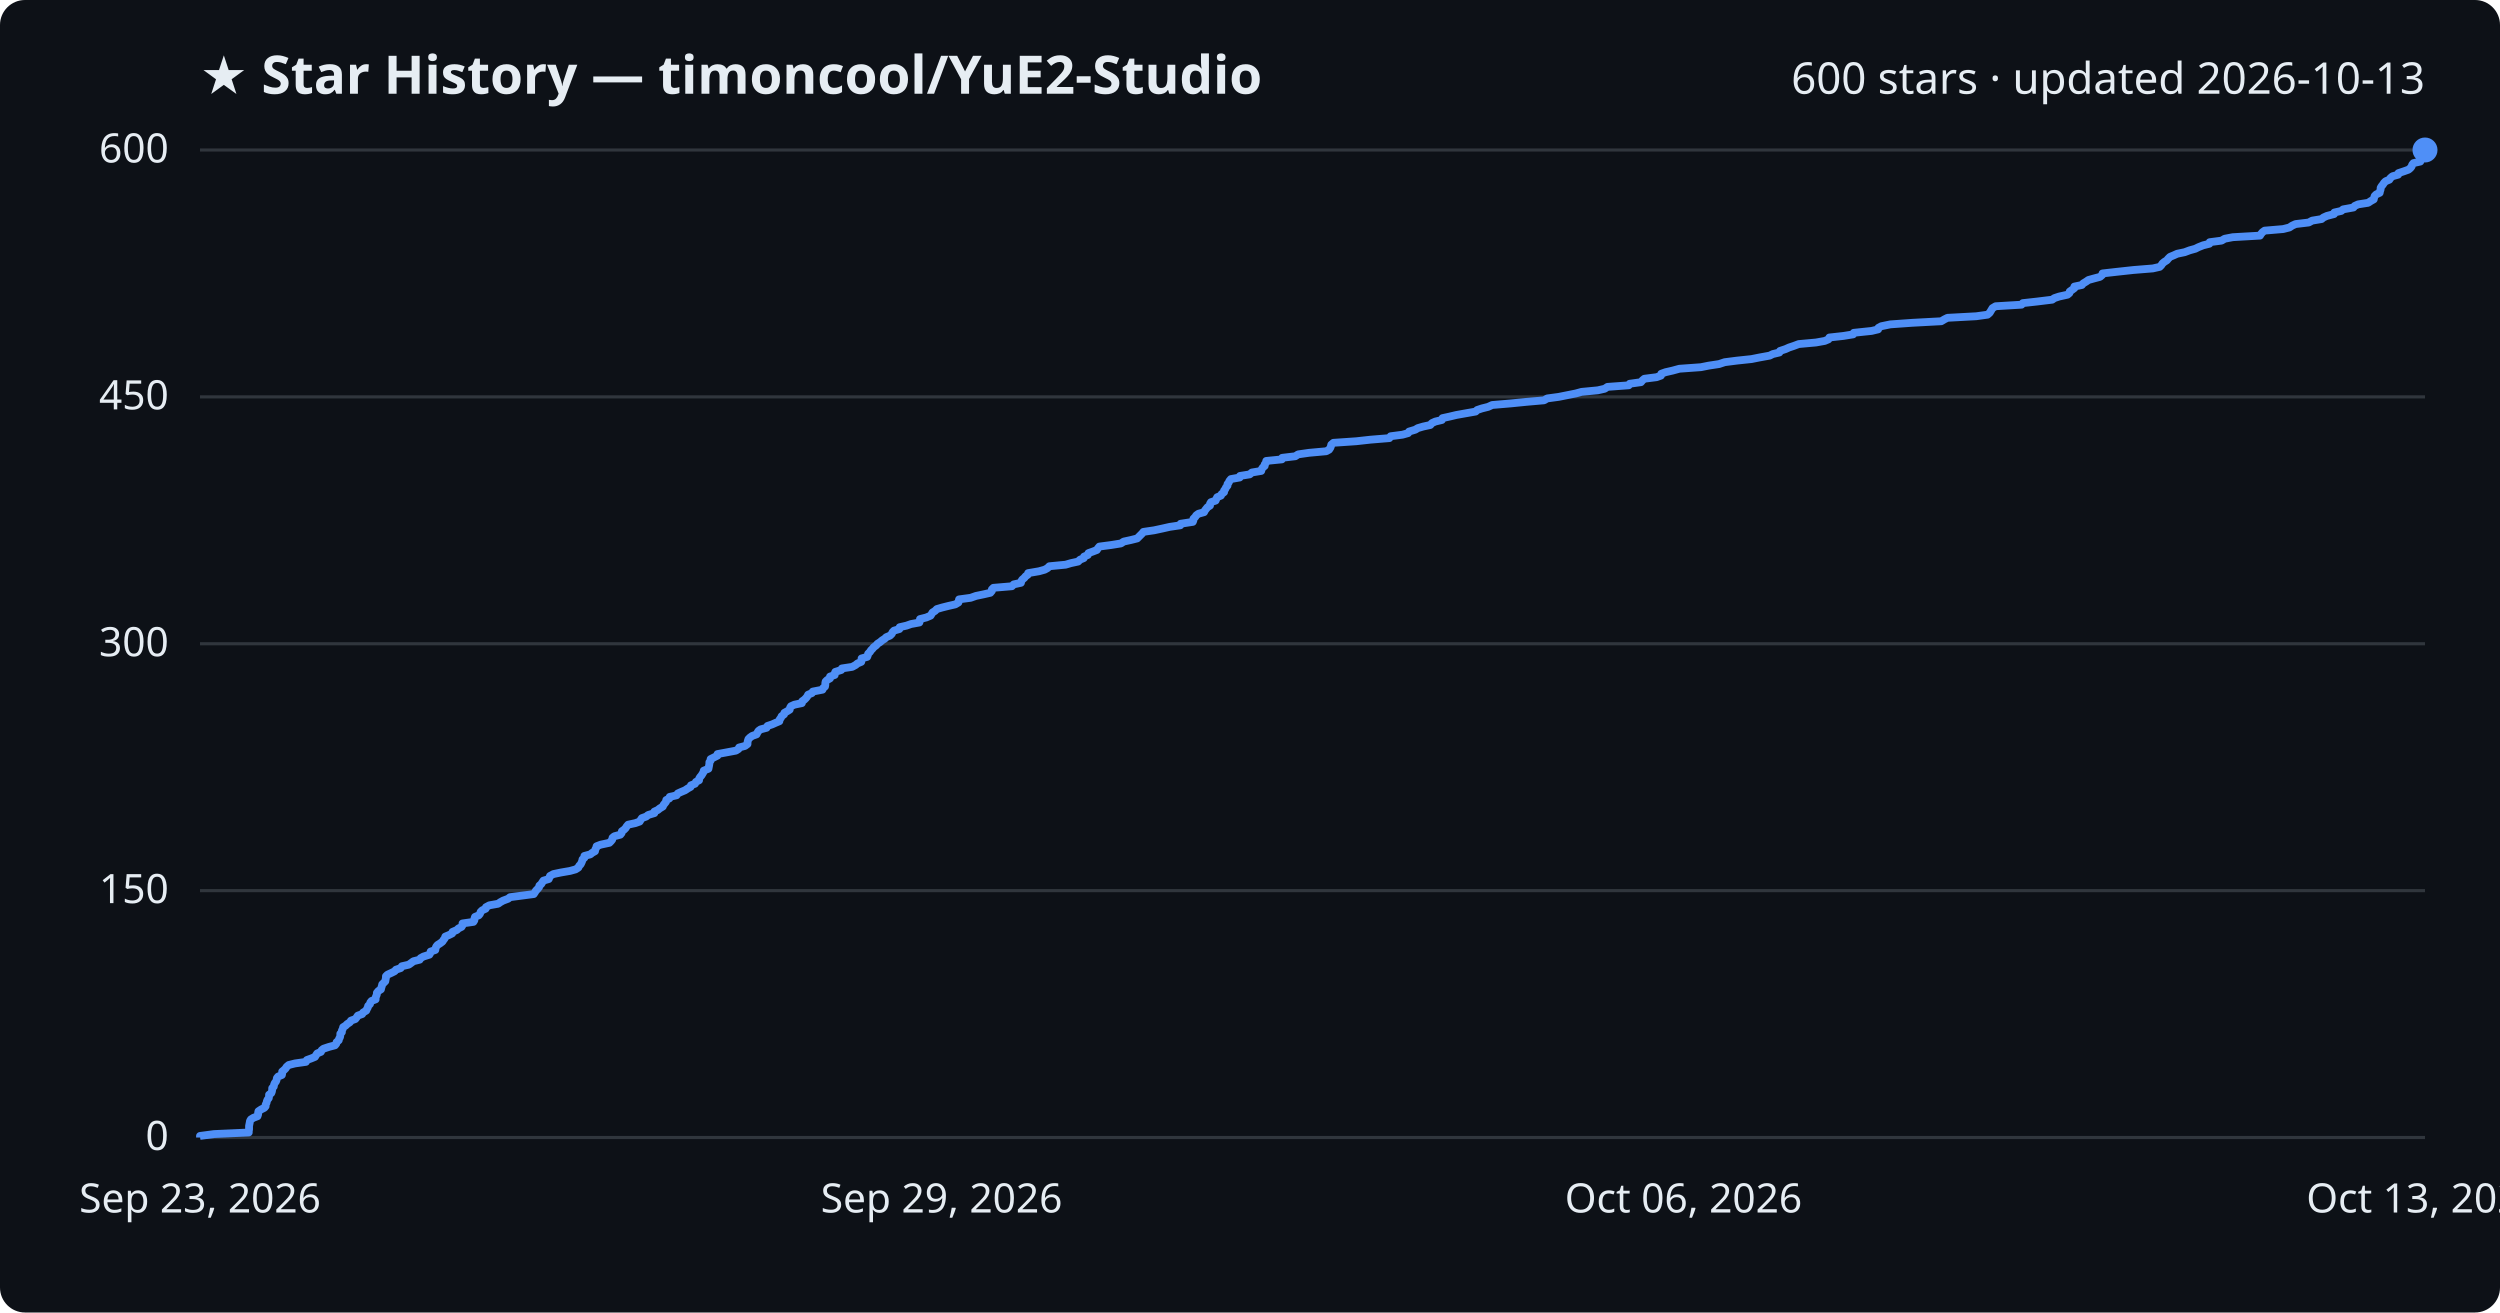
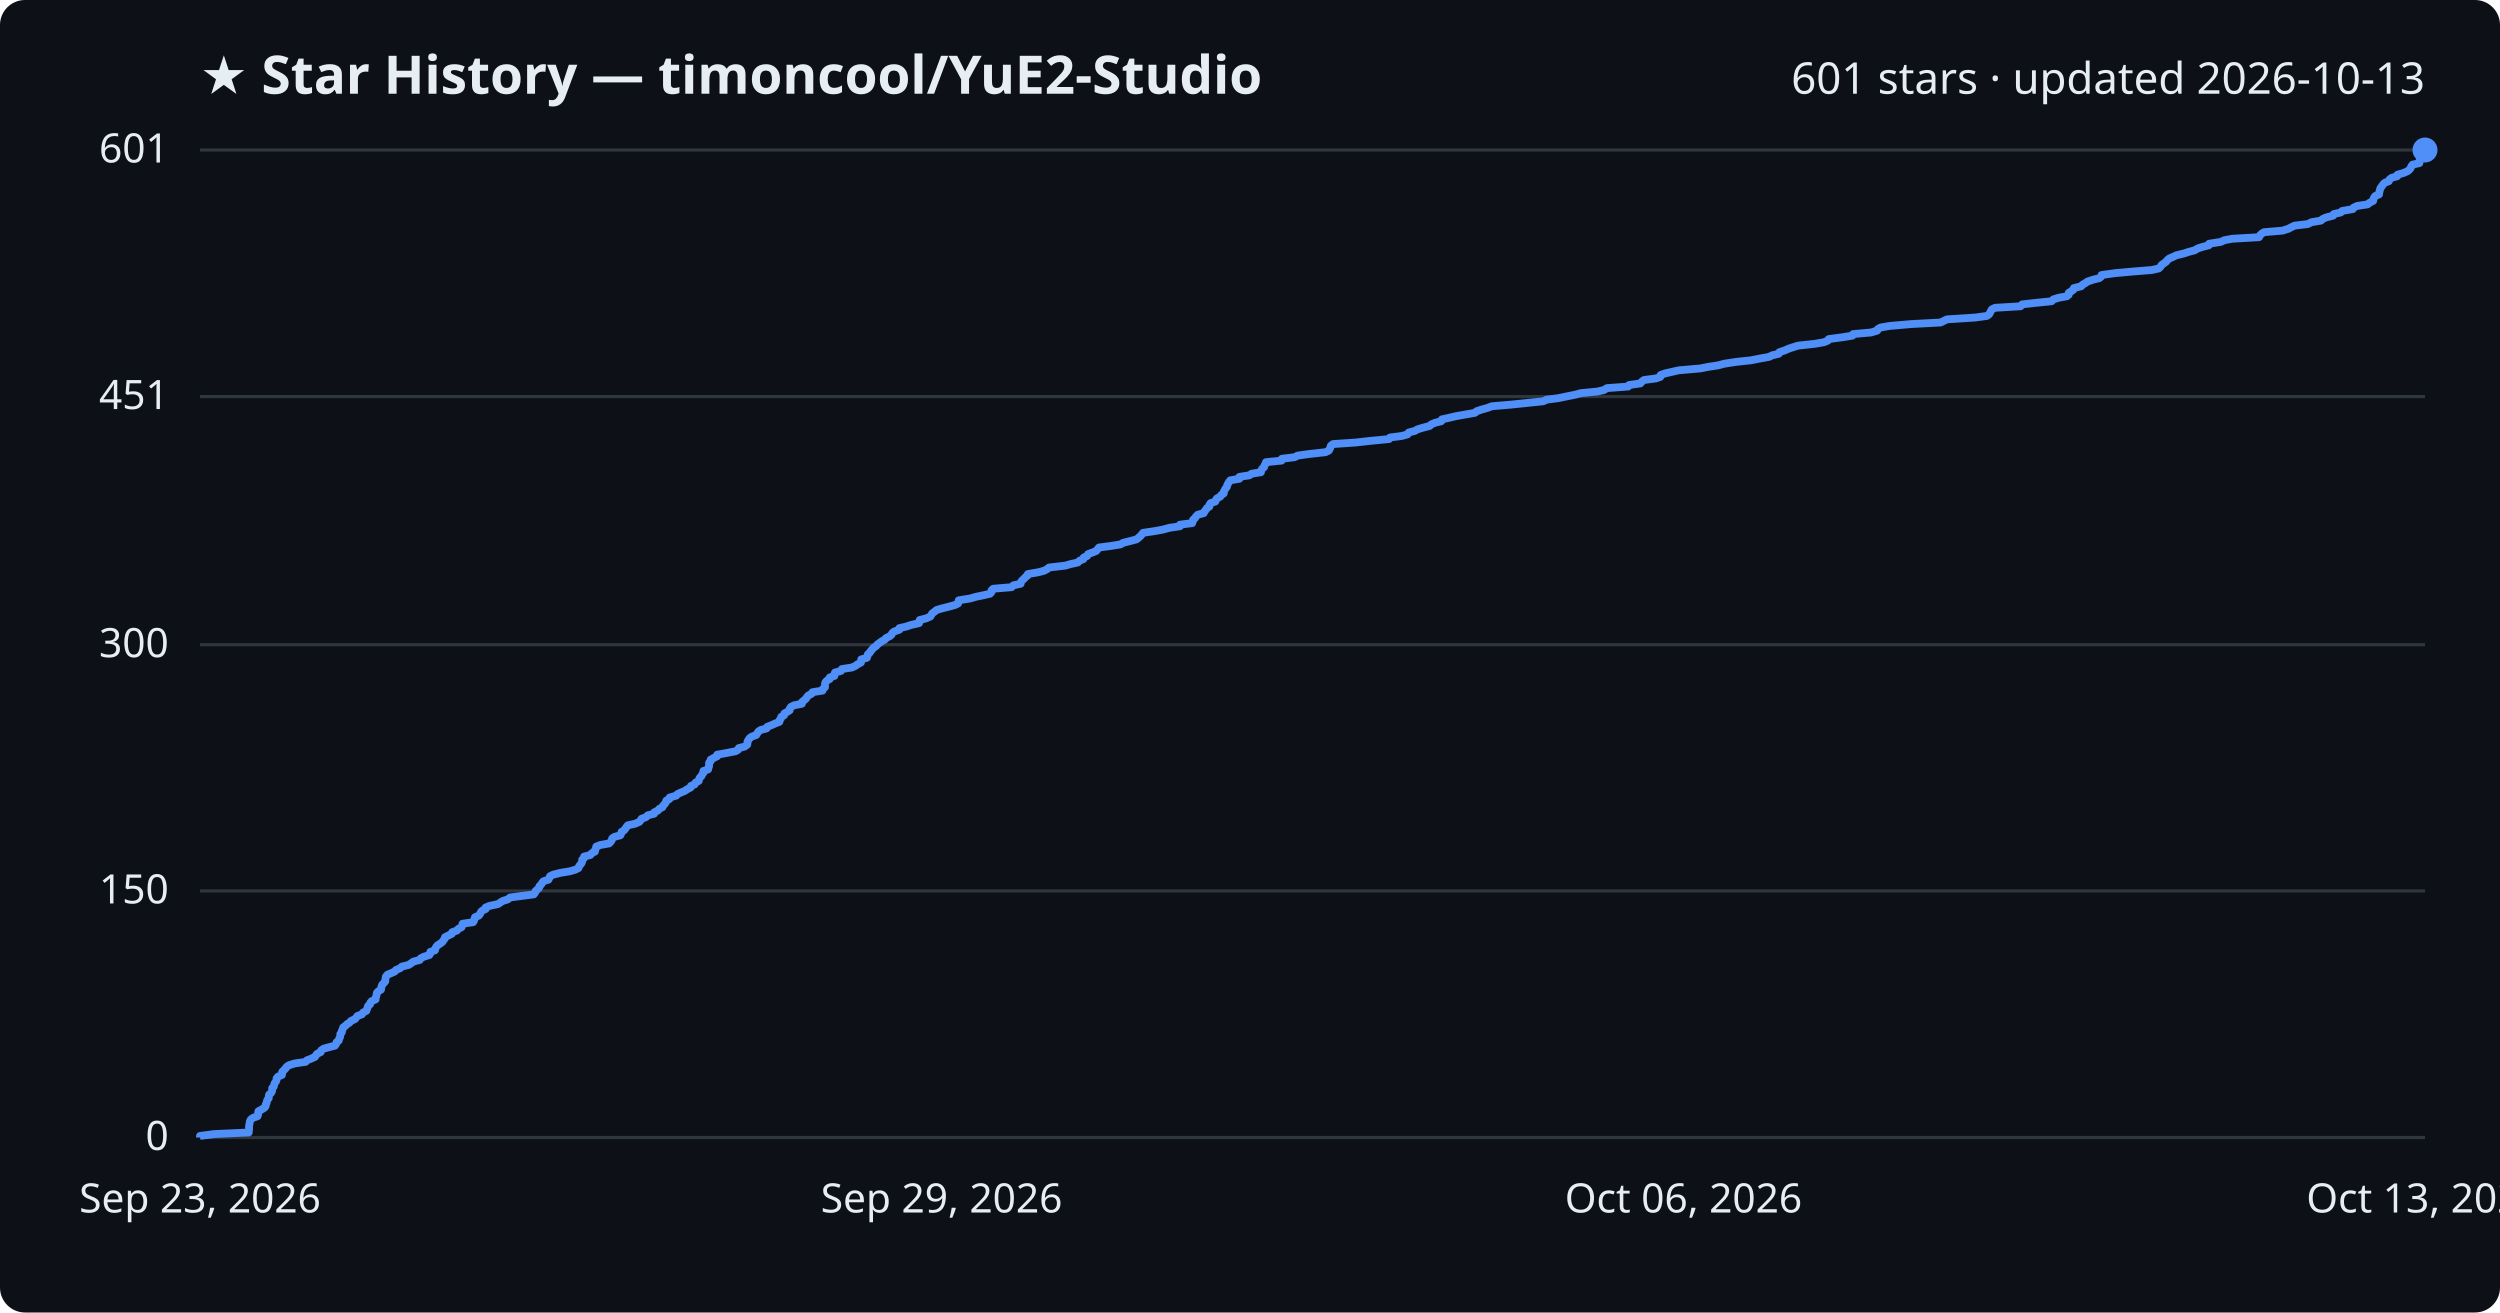
<svg xmlns="http://www.w3.org/2000/svg" viewBox="0 0 800 420" font-family="Segoe UI, sans-serif">
  <rect width="800" height="420" fill="#0d1117" rx="8" />
  <text x="64" y="30" fill="#e6edf3" font-size="17" font-weight="700">★ Star History — timoncool/YuE2-Studio</text>
-   <text x="776" y="30" fill="#e6edf3" font-size="14" text-anchor="end">600 stars · updated 2026-10-13</text>
+   <text x="776" y="30" fill="#e6edf3" font-size="14" text-anchor="end">601 stars · updated 2026-10-13</text>
  <line x1="64" y1="364.0" x2="776" y2="364.0" stroke="#30363d" stroke-width="1" />
  <text x="54" y="368.0" fill="#e6edf3" font-size="13" text-anchor="end">0</text>
-   <line x1="64" y1="285.0" x2="776" y2="285.0" stroke="#30363d" stroke-width="1" />
-   <text x="54" y="289.0" fill="#e6edf3" font-size="13" text-anchor="end">150</text>
-   <line x1="64" y1="206.0" x2="776" y2="206.0" stroke="#30363d" stroke-width="1" />
-   <text x="54" y="210.0" fill="#e6edf3" font-size="13" text-anchor="end">300</text>
-   <line x1="64" y1="127.0" x2="776" y2="127.0" stroke="#30363d" stroke-width="1" />
-   <text x="54" y="131.0" fill="#e6edf3" font-size="13" text-anchor="end">450</text>
+   <line x1="64" y1="285.1" x2="776" y2="285.1" stroke="#30363d" stroke-width="1" />
+   <text x="54" y="289.1" fill="#e6edf3" font-size="13" text-anchor="end">150</text>
+   <line x1="64" y1="206.3" x2="776" y2="206.3" stroke="#30363d" stroke-width="1" />
+   <text x="54" y="210.3" fill="#e6edf3" font-size="13" text-anchor="end">300</text>
+   <line x1="64" y1="126.9" x2="776" y2="126.9" stroke="#30363d" stroke-width="1" />
+   <text x="54" y="130.9" fill="#e6edf3" font-size="13" text-anchor="end">451</text>
  <line x1="64" y1="48.0" x2="776" y2="48.0" stroke="#30363d" stroke-width="1" />
-   <text x="54" y="52.0" fill="#e6edf3" font-size="13" text-anchor="end">600</text>
-   <path d="M64.0,364.0 L64.0,363.5 L68.5,362.9 L79.6,362.4 L79.6,361.9 L79.7,361.4 L79.7,360.8 L79.7,360.3 L79.8,359.8 L79.9,359.3 L80.0,358.7 L80.3,358.2 L81.1,357.7 L82.4,357.2 L82.6,356.6 L82.6,356.1 L82.7,355.6 L83.6,355.0 L84.6,354.5 L85.0,354.0 L85.0,353.5 L85.3,352.9 L85.4,352.4 L85.6,351.9 L86.0,351.4 L86.1,350.8 L86.1,350.3 L86.8,349.8 L87.0,349.3 L87.1,348.7 L87.1,348.2 L87.6,347.7 L87.7,347.1 L87.9,346.6 L88.3,346.1 L88.5,345.6 L88.6,345.0 L89.0,344.5 L90.2,344.0 L90.3,343.5 L90.3,342.9 L90.9,342.4 L91.4,341.9 L91.7,341.4 L92.4,340.8 L94.4,340.3 L97.9,339.8 L98.2,339.2 L99.6,338.7 L100.8,338.2 L101.1,337.7 L101.5,337.1 L102.7,336.6 L102.9,336.1 L103.5,335.6 L105.3,335.0 L107.2,334.5 L107.6,334.0 L107.7,333.5 L108.4,332.9 L108.5,332.4 L108.8,331.9 L108.9,331.3 L108.9,330.8 L109.4,330.3 L109.4,329.8 L109.7,329.2 L109.8,328.7 L110.6,328.2 L111.1,327.7 L112.0,327.1 L112.3,326.6 L113.7,326.1 L114.1,325.6 L114.5,325.0 L115.9,324.5 L116.2,324.0 L117.2,323.4 L117.4,322.9 L117.7,322.4 L117.8,321.9 L118.4,321.3 L118.5,320.8 L118.9,320.3 L120.2,319.8 L120.2,319.2 L120.4,318.7 L120.6,318.2 L120.6,317.7 L121.1,317.1 L121.9,316.6 L122.0,316.1 L122.2,315.5 L122.3,315.0 L122.8,314.5 L123.3,314.0 L123.4,313.4 L123.5,312.9 L123.5,312.4 L124.0,311.9 L125.3,311.3 L126.3,310.8 L126.7,310.3 L128.2,309.8 L128.6,309.2 L130.8,308.7 L131.5,308.2 L132.3,307.6 L134.3,307.1 L134.6,306.6 L135.5,306.1 L137.4,305.5 L137.7,305.0 L137.8,304.5 L139.3,304.0 L139.4,303.4 L139.6,302.9 L140.0,302.4 L140.8,301.9 L141.6,301.3 L141.9,300.8 L142.3,300.3 L142.5,299.7 L143.7,299.2 L144.7,298.7 L144.8,298.2 L146.2,297.6 L146.7,297.1 L147.7,296.6 L148.0,296.1 L148.0,295.5 L151.5,295.0 L151.8,294.5 L151.8,294.0 L152.0,293.4 L153.2,292.9 L153.6,292.4 L153.8,291.8 L154.3,291.3 L155.4,290.8 L155.5,290.3 L156.6,289.7 L159.4,289.2 L160.1,288.7 L161.0,288.2 L162.6,287.6 L163.2,287.1 L167.0,286.6 L170.8,286.1 L171.2,285.5 L171.5,285.0 L172.0,284.5 L172.5,283.9 L172.6,283.4 L173.2,282.9 L173.5,282.4 L173.9,281.8 L175.6,281.3 L175.8,280.8 L176.0,280.3 L177.1,279.7 L179.5,279.2 L182.4,278.7 L184.2,278.2 L185.1,277.6 L185.3,277.1 L185.8,276.6 L186.1,276.0 L186.3,275.5 L186.4,275.0 L187.0,274.5 L187.0,273.9 L188.9,273.4 L189.5,272.9 L190.4,272.4 L190.5,271.8 L190.8,271.3 L190.9,270.8 L192.2,270.3 L195.0,269.7 L195.5,269.2 L195.9,268.7 L196.0,268.1 L196.6,267.6 L198.5,267.1 L198.9,266.6 L199.0,266.0 L199.7,265.5 L200.2,265.0 L200.5,264.5 L201.0,263.9 L203.3,263.4 L204.7,262.9 L205.0,262.4 L205.4,261.8 L206.8,261.3 L207.4,260.8 L209.4,260.2 L209.4,259.7 L210.5,259.2 L211.1,258.7 L212.1,258.1 L212.3,257.6 L212.7,257.1 L213.1,256.6 L213.2,256.0 L214.2,255.5 L214.3,255.0 L216.5,254.5 L216.9,253.9 L218.0,253.4 L219.2,252.9 L220.1,252.3 L221.0,251.8 L221.1,251.3 L222.4,250.8 L222.7,250.2 L223.7,249.7 L223.7,249.2 L224.0,248.7 L224.5,248.1 L224.8,247.6 L225.1,247.1 L225.2,246.6 L226.7,246.0 L226.8,245.5 L226.9,245.0 L227.0,244.4 L227.0,243.9 L227.4,243.4 L227.4,242.9 L228.6,242.3 L229.6,241.8 L229.6,241.3 L232.3,240.8 L235.5,240.2 L236.3,239.7 L236.5,239.2 L238.4,238.7 L239.2,238.1 L239.2,237.6 L239.3,237.1 L239.5,236.5 L240.0,236.0 L240.7,235.5 L242.1,235.0 L242.4,234.4 L242.7,233.9 L243.4,233.4 L245.3,232.9 L245.6,232.3 L247.1,231.8 L248.2,231.3 L249.4,230.8 L249.5,230.2 L249.9,229.7 L250.1,229.2 L250.9,228.6 L251.0,228.1 L251.9,227.6 L252.7,227.1 L252.8,226.5 L253.1,226.0 L254.2,225.5 L256.6,225.0 L256.7,224.4 L257.4,223.9 L257.9,223.4 L258.3,222.9 L258.6,222.3 L259.8,221.8 L260.1,221.3 L263.2,220.7 L263.4,220.2 L264.0,219.7 L264.1,219.2 L264.1,218.6 L264.2,218.1 L264.7,217.6 L265.6,217.1 L265.6,216.5 L267.1,216.0 L267.1,215.5 L267.3,215.0 L269.2,214.4 L269.4,213.9 L272.7,213.4 L273.8,212.8 L274.4,212.3 L275.6,211.8 L275.7,211.3 L275.7,210.7 L277.5,210.2 L277.7,209.7 L277.8,209.2 L278.4,208.6 L278.7,208.1 L279.2,207.6 L279.6,207.1 L280.4,206.5 L280.8,206.0 L281.6,205.5 L282.3,204.9 L283.1,204.4 L283.6,203.9 L284.8,203.4 L285.4,202.8 L285.6,202.3 L286.1,201.8 L287.8,201.3 L287.9,200.7 L290.1,200.2 L291.5,199.7 L294.2,199.2 L294.4,198.6 L294.4,198.1 L296.4,197.6 L297.8,197.0 L298.1,196.5 L298.4,196.0 L299.2,195.5 L299.8,194.9 L301.5,194.4 L303.5,193.9 L305.7,193.4 L306.7,192.8 L306.8,192.3 L306.9,191.8 L310.6,191.3 L312.3,190.7 L314.7,190.2 L316.9,189.7 L317.4,189.1 L317.4,188.6 L317.9,188.1 L323.8,187.6 L324.4,187.0 L326.7,186.5 L326.8,186.0 L327.1,185.5 L327.8,184.9 L328.2,184.4 L328.9,183.9 L329.0,183.4 L332.5,182.8 L334.3,182.3 L335.2,181.8 L335.8,181.2 L341.0,180.7 L342.7,180.2 L345.0,179.7 L345.6,179.1 L346.8,178.6 L346.9,178.1 L348.1,177.6 L348.3,177.0 L349.7,176.5 L351.0,176.0 L351.3,175.5 L351.8,174.9 L355.6,174.4 L358.7,173.9 L359.6,173.3 L361.9,172.8 L363.9,172.3 L364.4,171.8 L365.0,171.2 L365.5,170.7 L365.9,170.2 L369.3,169.7 L372.1,169.1 L374.3,168.6 L377.7,168.1 L377.8,167.6 L381.7,167.0 L381.9,166.5 L381.9,166.0 L382.5,165.4 L382.8,164.9 L383.5,164.4 L385.3,163.9 L385.6,163.3 L386.0,162.8 L386.4,162.3 L387.2,161.8 L387.2,161.2 L387.5,160.7 L389.0,160.2 L389.2,159.7 L389.5,159.1 L390.7,158.6 L390.9,158.1 L391.7,157.5 L391.7,157.0 L392.1,156.5 L392.3,156.0 L392.8,155.4 L392.8,154.9 L393.2,154.4 L393.4,153.9 L393.9,153.3 L396.7,152.8 L396.8,152.3 L399.9,151.8 L400.6,151.2 L403.6,150.7 L403.7,150.2 L404.1,149.6 L404.7,149.1 L404.7,148.6 L405.1,148.1 L405.2,147.5 L410.2,147.0 L410.3,146.5 L414.5,146.0 L415.4,145.4 L418.9,144.9 L424.4,144.4 L425.3,143.9 L425.7,143.3 L425.9,142.8 L426.0,142.3 L426.7,141.7 L434.0,141.2 L438.5,140.7 L444.6,140.2 L445.0,139.6 L448.8,139.1 L450.6,138.6 L450.9,138.1 L452.9,137.5 L453.7,137.0 L455.4,136.5 L457.7,136.0 L458.2,135.4 L459.3,134.9 L461.4,134.4 L461.6,133.8 L463.9,133.3 L466.0,132.8 L468.8,132.3 L472.2,131.7 L472.7,131.2 L474.2,130.7 L476.2,130.2 L477.5,129.6 L483.4,129.1 L488.4,128.6 L494.1,128.1 L495.1,127.5 L498.8,127.0 L501.3,126.5 L504.3,125.9 L506.1,125.4 L511.3,124.9 L513.5,124.4 L514.4,123.8 L521.2,123.3 L521.5,122.8 L525.1,122.3 L525.6,121.7 L526.2,121.2 L530.1,120.7 L531.5,120.2 L531.6,119.6 L533.0,119.1 L535.2,118.6 L537.4,118.0 L544.3,117.5 L546.8,117.0 L550.1,116.5 L551.9,115.9 L555.8,115.4 L560.5,114.9 L563.0,114.4 L566.3,113.8 L567.3,113.3 L569.4,112.8 L569.6,112.3 L571.4,111.7 L572.5,111.2 L574.0,110.7 L575.6,110.1 L581.1,109.6 L583.9,109.1 L585.1,108.6 L585.4,108.0 L589.9,107.5 L593.0,107.0 L593.2,106.5 L598.9,105.9 L601.0,105.4 L601.1,104.9 L602.0,104.4 L604.9,103.8 L611.9,103.3 L621.2,102.8 L622.2,102.2 L623.2,101.7 L632.4,101.2 L636.0,100.7 L636.7,100.1 L637.0,99.6 L637.3,99.1 L637.6,98.6 L638.6,98.0 L646.9,97.5 L647.3,97.0 L651.8,96.5 L656.7,95.9 L657.4,95.4 L658.9,94.9 L661.6,94.3 L662.2,93.8 L662.3,93.3 L663.0,92.8 L663.8,92.2 L663.8,91.7 L666.2,91.2 L666.6,90.7 L667.6,90.1 L668.3,89.6 L670.1,89.1 L672.0,88.6 L672.7,88.0 L672.8,87.5 L677.2,87.0 L682.7,86.4 L688.9,85.9 L691.1,85.4 L691.6,84.9 L692.0,84.3 L692.6,83.8 L693.4,83.3 L693.8,82.8 L694.4,82.2 L695.6,81.7 L696.7,81.2 L699.1,80.7 L700.7,80.1 L702.5,79.6 L703.5,79.1 L705.0,78.5 L707.0,78.0 L707.1,77.5 L710.9,77.0 L711.9,76.4 L714.5,75.9 L723.2,75.4 L723.5,74.9 L724.0,74.3 L724.7,73.8 L730.6,73.3 L732.6,72.8 L733.5,72.2 L734.6,71.7 L738.8,71.2 L739.9,70.6 L742.9,70.1 L743.5,69.6 L744.6,69.1 L746.9,68.5 L747.0,68.0 L749.2,67.5 L749.8,67.0 L753.1,66.4 L753.5,65.9 L754.6,65.4 L757.8,64.9 L758.7,64.3 L759.6,63.8 L759.7,63.3 L759.9,62.7 L760.4,62.2 L761.5,61.7 L761.6,61.2 L761.8,60.6 L761.8,60.1 L762.1,59.6 L762.5,59.1 L762.9,58.5 L763.4,58.0 L764.6,57.5 L764.9,57.0 L765.6,56.4 L767.4,55.9 L767.5,55.4 L769.3,54.8 L770.7,54.3 L771.3,53.8 L771.7,53.3 L771.9,52.7 L772.3,52.2 L774.5,51.7 L774.6,51.2 L774.6,50.6 L774.9,50.1 L775.1,49.6 L775.4,49.1 L775.5,48.5 L776.0,48.0 L776.0,48.0" fill="none" stroke="#4f8ff7" stroke-width="2.5" stroke-linejoin="round" />
+   <text x="54" y="52.0" fill="#e6edf3" font-size="13" text-anchor="end">601</text>
+   <path d="M64.0,364.0 L64.0,363.5 L68.5,362.9 L79.6,362.4 L79.6,361.9 L79.7,361.4 L79.7,360.8 L79.7,360.3 L79.8,359.8 L79.9,359.3 L80.0,358.7 L80.3,358.2 L81.0,357.7 L82.4,357.2 L82.6,356.6 L82.6,356.1 L82.7,355.6 L83.6,355.1 L84.6,354.5 L85.0,354.0 L85.0,353.5 L85.3,353.0 L85.4,352.4 L85.6,351.9 L86.0,351.4 L86.0,350.9 L86.1,350.3 L86.7,349.8 L87.0,349.3 L87.1,348.8 L87.1,348.2 L87.6,347.7 L87.7,347.2 L87.9,346.6 L88.3,346.1 L88.5,345.6 L88.5,345.1 L89.0,344.5 L90.2,344.0 L90.3,343.5 L90.3,343.0 L90.9,342.4 L91.4,341.9 L91.7,341.4 L92.4,340.9 L94.3,340.3 L97.8,339.8 L98.2,339.3 L99.5,338.8 L100.8,338.2 L101.1,337.7 L101.5,337.2 L102.6,336.7 L102.8,336.1 L103.5,335.6 L105.3,335.1 L107.2,334.6 L107.6,334.0 L107.7,333.5 L108.4,333.0 L108.5,332.5 L108.8,331.9 L108.9,331.4 L108.9,330.9 L109.4,330.3 L109.4,329.8 L109.7,329.3 L109.8,328.8 L110.6,328.2 L111.1,327.7 L111.9,327.2 L112.3,326.7 L113.6,326.1 L114.0,325.6 L114.4,325.1 L115.8,324.6 L116.2,324.0 L117.2,323.5 L117.4,323.0 L117.6,322.5 L117.8,321.9 L118.4,321.4 L118.5,320.9 L118.9,320.4 L120.2,319.8 L120.2,319.3 L120.4,318.8 L120.5,318.3 L120.6,317.7 L121.1,317.2 L121.9,316.7 L122.0,316.2 L122.1,315.6 L122.3,315.1 L122.8,314.6 L123.3,314.0 L123.3,313.5 L123.4,313.0 L123.5,312.5 L124.0,311.9 L125.2,311.4 L126.3,310.9 L126.7,310.4 L128.1,309.8 L128.6,309.3 L130.7,308.8 L131.5,308.3 L132.3,307.7 L134.3,307.2 L134.6,306.7 L135.5,306.2 L137.4,305.6 L137.7,305.1 L137.7,304.6 L139.2,304.1 L139.3,303.5 L139.6,303.0 L140.0,302.5 L140.8,302.0 L141.6,301.4 L141.9,300.9 L142.3,300.4 L142.4,299.9 L143.6,299.3 L144.6,298.8 L144.7,298.3 L146.2,297.8 L146.7,297.2 L147.7,296.7 L147.9,296.2 L148.0,295.6 L151.4,295.1 L151.7,294.6 L151.8,294.1 L152.0,293.5 L153.2,293.0 L153.6,292.5 L153.8,292.0 L154.3,291.4 L155.4,290.9 L155.4,290.4 L156.6,289.9 L159.4,289.3 L160.1,288.8 L160.9,288.3 L162.5,287.8 L163.2,287.2 L166.9,286.7 L170.8,286.2 L171.2,285.7 L171.4,285.1 L172.0,284.6 L172.5,284.1 L172.6,283.6 L173.2,283.0 L173.5,282.5 L173.9,282.0 L175.5,281.5 L175.8,280.9 L176.0,280.4 L177.0,279.9 L179.4,279.3 L182.4,278.8 L184.1,278.3 L185.1,277.8 L185.3,277.2 L185.7,276.7 L186.1,276.2 L186.3,275.7 L186.3,275.1 L186.9,274.6 L186.9,274.1 L188.9,273.6 L189.4,273.0 L190.4,272.5 L190.4,272.0 L190.7,271.5 L190.8,270.9 L192.1,270.4 L194.9,269.9 L195.4,269.4 L195.8,268.8 L195.9,268.3 L196.6,267.8 L198.5,267.3 L198.8,266.7 L198.9,266.2 L199.7,265.7 L200.1,265.2 L200.5,264.6 L200.9,264.1 L203.2,263.6 L204.6,263.0 L205.0,262.5 L205.3,262.0 L206.7,261.5 L207.3,260.9 L209.3,260.4 L209.4,259.9 L210.5,259.4 L211.0,258.8 L212.0,258.3 L212.2,257.8 L212.7,257.3 L213.1,256.7 L213.2,256.2 L214.2,255.7 L214.3,255.2 L216.4,254.6 L216.8,254.1 L217.9,253.6 L219.1,253.1 L220.0,252.5 L221.0,252.0 L221.1,251.5 L222.3,251.0 L222.6,250.4 L223.6,249.9 L223.7,249.4 L223.9,248.9 L224.5,248.3 L224.7,247.8 L225.1,247.3 L225.1,246.7 L226.6,246.2 L226.7,245.7 L226.9,245.2 L226.9,244.6 L226.9,244.1 L227.4,243.6 L227.4,243.1 L228.5,242.5 L229.5,242.0 L229.5,241.5 L232.3,241.0 L235.4,240.4 L236.2,239.9 L236.4,239.4 L238.3,238.9 L239.1,238.3 L239.2,237.8 L239.2,237.3 L239.5,236.8 L239.9,236.2 L240.6,235.7 L242.0,235.2 L242.3,234.7 L242.7,234.1 L243.4,233.6 L245.3,233.1 L245.5,232.6 L247.0,232.0 L248.1,231.5 L249.4,231.0 L249.5,230.4 L249.9,229.9 L250.0,229.4 L250.9,228.9 L251.0,228.3 L251.9,227.8 L252.7,227.3 L252.7,226.8 L253.1,226.2 L254.1,225.7 L256.6,225.2 L256.6,224.7 L257.3,224.1 L257.9,223.6 L258.2,223.1 L258.6,222.6 L259.7,222.0 L260.0,221.5 L263.2,221.0 L263.3,220.5 L264.0,219.9 L264.0,219.4 L264.0,218.9 L264.1,218.4 L264.6,217.8 L265.5,217.3 L265.5,216.8 L267.0,216.3 L267.0,215.7 L267.2,215.2 L269.1,214.7 L269.4,214.1 L272.6,213.6 L273.7,213.1 L274.4,212.6 L275.5,212.0 L275.6,211.5 L275.6,211.0 L277.4,210.5 L277.6,209.9 L277.7,209.4 L278.3,208.9 L278.6,208.4 L279.1,207.8 L279.5,207.3 L280.3,206.8 L280.7,206.3 L281.5,205.7 L282.2,205.2 L283.1,204.7 L283.5,204.2 L284.7,203.6 L285.3,203.1 L285.5,202.6 L286.1,202.1 L287.8,201.5 L287.8,201.0 L290.0,200.5 L291.5,200.0 L294.1,199.4 L294.3,198.9 L294.3,198.4 L296.3,197.9 L297.7,197.3 L298.0,196.8 L298.3,196.3 L299.1,195.7 L299.7,195.2 L301.4,194.7 L303.4,194.2 L305.6,193.6 L306.6,193.1 L306.7,192.6 L306.8,192.1 L310.5,191.5 L312.2,191.0 L314.6,190.5 L316.8,190.0 L317.3,189.4 L317.3,188.9 L317.8,188.4 L323.7,187.9 L324.3,187.3 L326.6,186.8 L326.7,186.3 L327.0,185.8 L327.7,185.2 L328.1,184.7 L328.8,184.2 L328.9,183.7 L332.4,183.1 L334.2,182.6 L335.1,182.1 L335.7,181.6 L340.9,181.0 L342.6,180.5 L344.9,180.0 L345.5,179.4 L346.7,178.9 L346.8,178.4 L347.9,177.9 L348.2,177.3 L349.6,176.8 L350.8,176.3 L351.2,175.8 L351.7,175.2 L355.5,174.7 L358.6,174.2 L359.4,173.7 L361.8,173.1 L363.7,172.6 L364.3,172.1 L364.9,171.6 L365.4,171.0 L365.8,170.5 L369.2,170.0 L372.0,169.5 L374.2,168.9 L377.6,168.4 L377.6,167.9 L381.5,167.4 L381.7,166.8 L381.8,166.3 L382.4,165.8 L382.7,165.3 L383.3,164.7 L385.2,164.2 L385.4,163.7 L385.9,163.1 L386.2,162.6 L387.0,162.1 L387.0,161.6 L387.4,161.0 L388.9,160.5 L389.1,160.0 L389.4,159.5 L390.5,158.9 L390.8,158.4 L391.6,157.9 L391.6,157.4 L391.9,156.8 L392.2,156.3 L392.6,155.8 L392.7,155.3 L393.0,154.7 L393.3,154.2 L393.7,153.7 L396.6,153.2 L396.6,152.6 L399.8,152.1 L400.5,151.6 L403.5,151.1 L403.6,150.5 L403.9,150.0 L404.5,149.5 L404.6,149.0 L405.0,148.4 L405.1,147.9 L410.1,147.4 L410.2,146.8 L414.3,146.3 L415.2,145.8 L418.8,145.3 L424.2,144.7 L425.2,144.2 L425.5,143.7 L425.7,143.2 L425.9,142.6 L426.6,142.1 L433.9,141.6 L438.3,141.1 L444.5,140.5 L444.8,140.0 L448.6,139.5 L450.4,139.0 L450.8,138.4 L452.7,137.9 L453.6,137.4 L455.2,136.9 L457.5,136.3 L458.0,135.8 L459.2,135.3 L461.2,134.8 L461.4,134.2 L463.7,133.7 L465.8,133.2 L468.6,132.7 L472.0,132.1 L472.5,131.6 L474.0,131.1 L476.1,130.5 L477.4,130.0 L483.3,129.5 L488.2,129.0 L493.9,128.4 L494.9,127.9 L498.7,127.4 L501.1,126.9 L504.1,126.3 L505.9,125.8 L511.1,125.3 L513.3,124.8 L514.2,124.2 L521.0,123.7 L521.3,123.2 L524.9,122.7 L525.4,122.1 L526.1,121.6 L529.9,121.1 L531.3,120.6 L531.4,120.0 L532.8,119.5 L535.0,119.0 L537.2,118.5 L544.1,117.9 L546.6,117.4 L549.9,116.9 L551.7,116.4 L555.6,115.8 L560.3,115.3 L562.8,114.8 L566.1,114.2 L567.1,113.7 L569.2,113.2 L569.4,112.7 L571.2,112.1 L572.3,111.6 L573.8,111.1 L575.4,110.6 L580.9,110.0 L583.7,109.5 L584.9,109.0 L585.2,108.5 L589.7,107.9 L592.8,107.4 L593.0,106.9 L598.7,106.4 L600.7,105.8 L600.9,105.3 L601.8,104.8 L604.7,104.3 L611.6,103.7 L621.0,103.2 L622.0,102.7 L623.0,102.2 L632.2,101.6 L635.8,101.1 L636.5,100.6 L636.8,100.1 L637.1,99.5 L637.4,99.0 L638.4,98.5 L646.6,98.0 L647.1,97.4 L651.6,96.9 L656.5,96.4 L657.1,95.8 L658.7,95.3 L661.4,94.8 L662.0,94.3 L662.0,93.7 L662.8,93.2 L663.5,92.7 L663.6,92.2 L666.0,91.6 L666.4,91.1 L667.3,90.6 L668.0,90.1 L669.8,89.5 L671.8,89.0 L672.4,88.5 L672.5,88.0 L676.9,87.4 L682.4,86.9 L688.6,86.4 L690.8,85.9 L691.4,85.3 L691.7,84.8 L692.4,84.3 L693.1,83.8 L693.6,83.2 L694.2,82.7 L695.4,82.2 L696.4,81.7 L698.9,81.1 L700.4,80.6 L702.3,80.1 L703.3,79.5 L704.8,79.0 L706.8,78.5 L706.9,78.0 L710.7,77.4 L711.7,76.9 L714.3,76.4 L722.9,75.9 L723.2,75.3 L723.7,74.8 L724.5,74.3 L730.4,73.8 L732.3,73.2 L733.2,72.7 L734.3,72.2 L738.5,71.7 L739.7,71.1 L742.7,70.6 L743.2,70.1 L744.3,69.6 L746.6,69.0 L746.8,68.5 L749.0,68.0 L749.5,67.5 L752.9,66.9 L753.2,66.4 L754.3,65.9 L757.6,65.4 L758.4,64.8 L759.4,64.3 L759.5,63.8 L759.7,63.2 L760.1,62.7 L761.3,62.2 L761.3,61.7 L761.5,61.1 L761.6,60.6 L761.8,60.1 L762.2,59.6 L762.6,59.0 L763.1,58.5 L764.4,58.0 L764.6,57.5 L765.3,56.9 L767.1,56.4 L767.2,55.9 L769.0,55.4 L770.4,54.8 L771.0,54.3 L771.4,53.8 L771.6,53.3 L772.0,52.7 L774.2,52.2 L774.3,51.7 L774.3,51.2 L774.6,50.6 L774.8,50.1 L775.1,49.6 L775.2,49.1 L775.7,48.5 L776.0,48.0 L776.0,48.0" fill="none" stroke="#4f8ff7" stroke-width="2.5" stroke-linejoin="round" />
  <circle cx="776.0" cy="48.0" r="4" fill="#4f8ff7" />
  <text x="64.0" y="388" fill="#e6edf3" font-size="13" text-anchor="middle">Sep 23, 2026</text>
  <text x="301.3" y="388" fill="#e6edf3" font-size="13" text-anchor="middle">Sep 29, 2026</text>
  <text x="538.7" y="388" fill="#e6edf3" font-size="13" text-anchor="middle">Oct 06, 2026</text>
  <text x="776.0" y="388" fill="#e6edf3" font-size="13" text-anchor="middle">Oct 13, 2026</text>
</svg>
